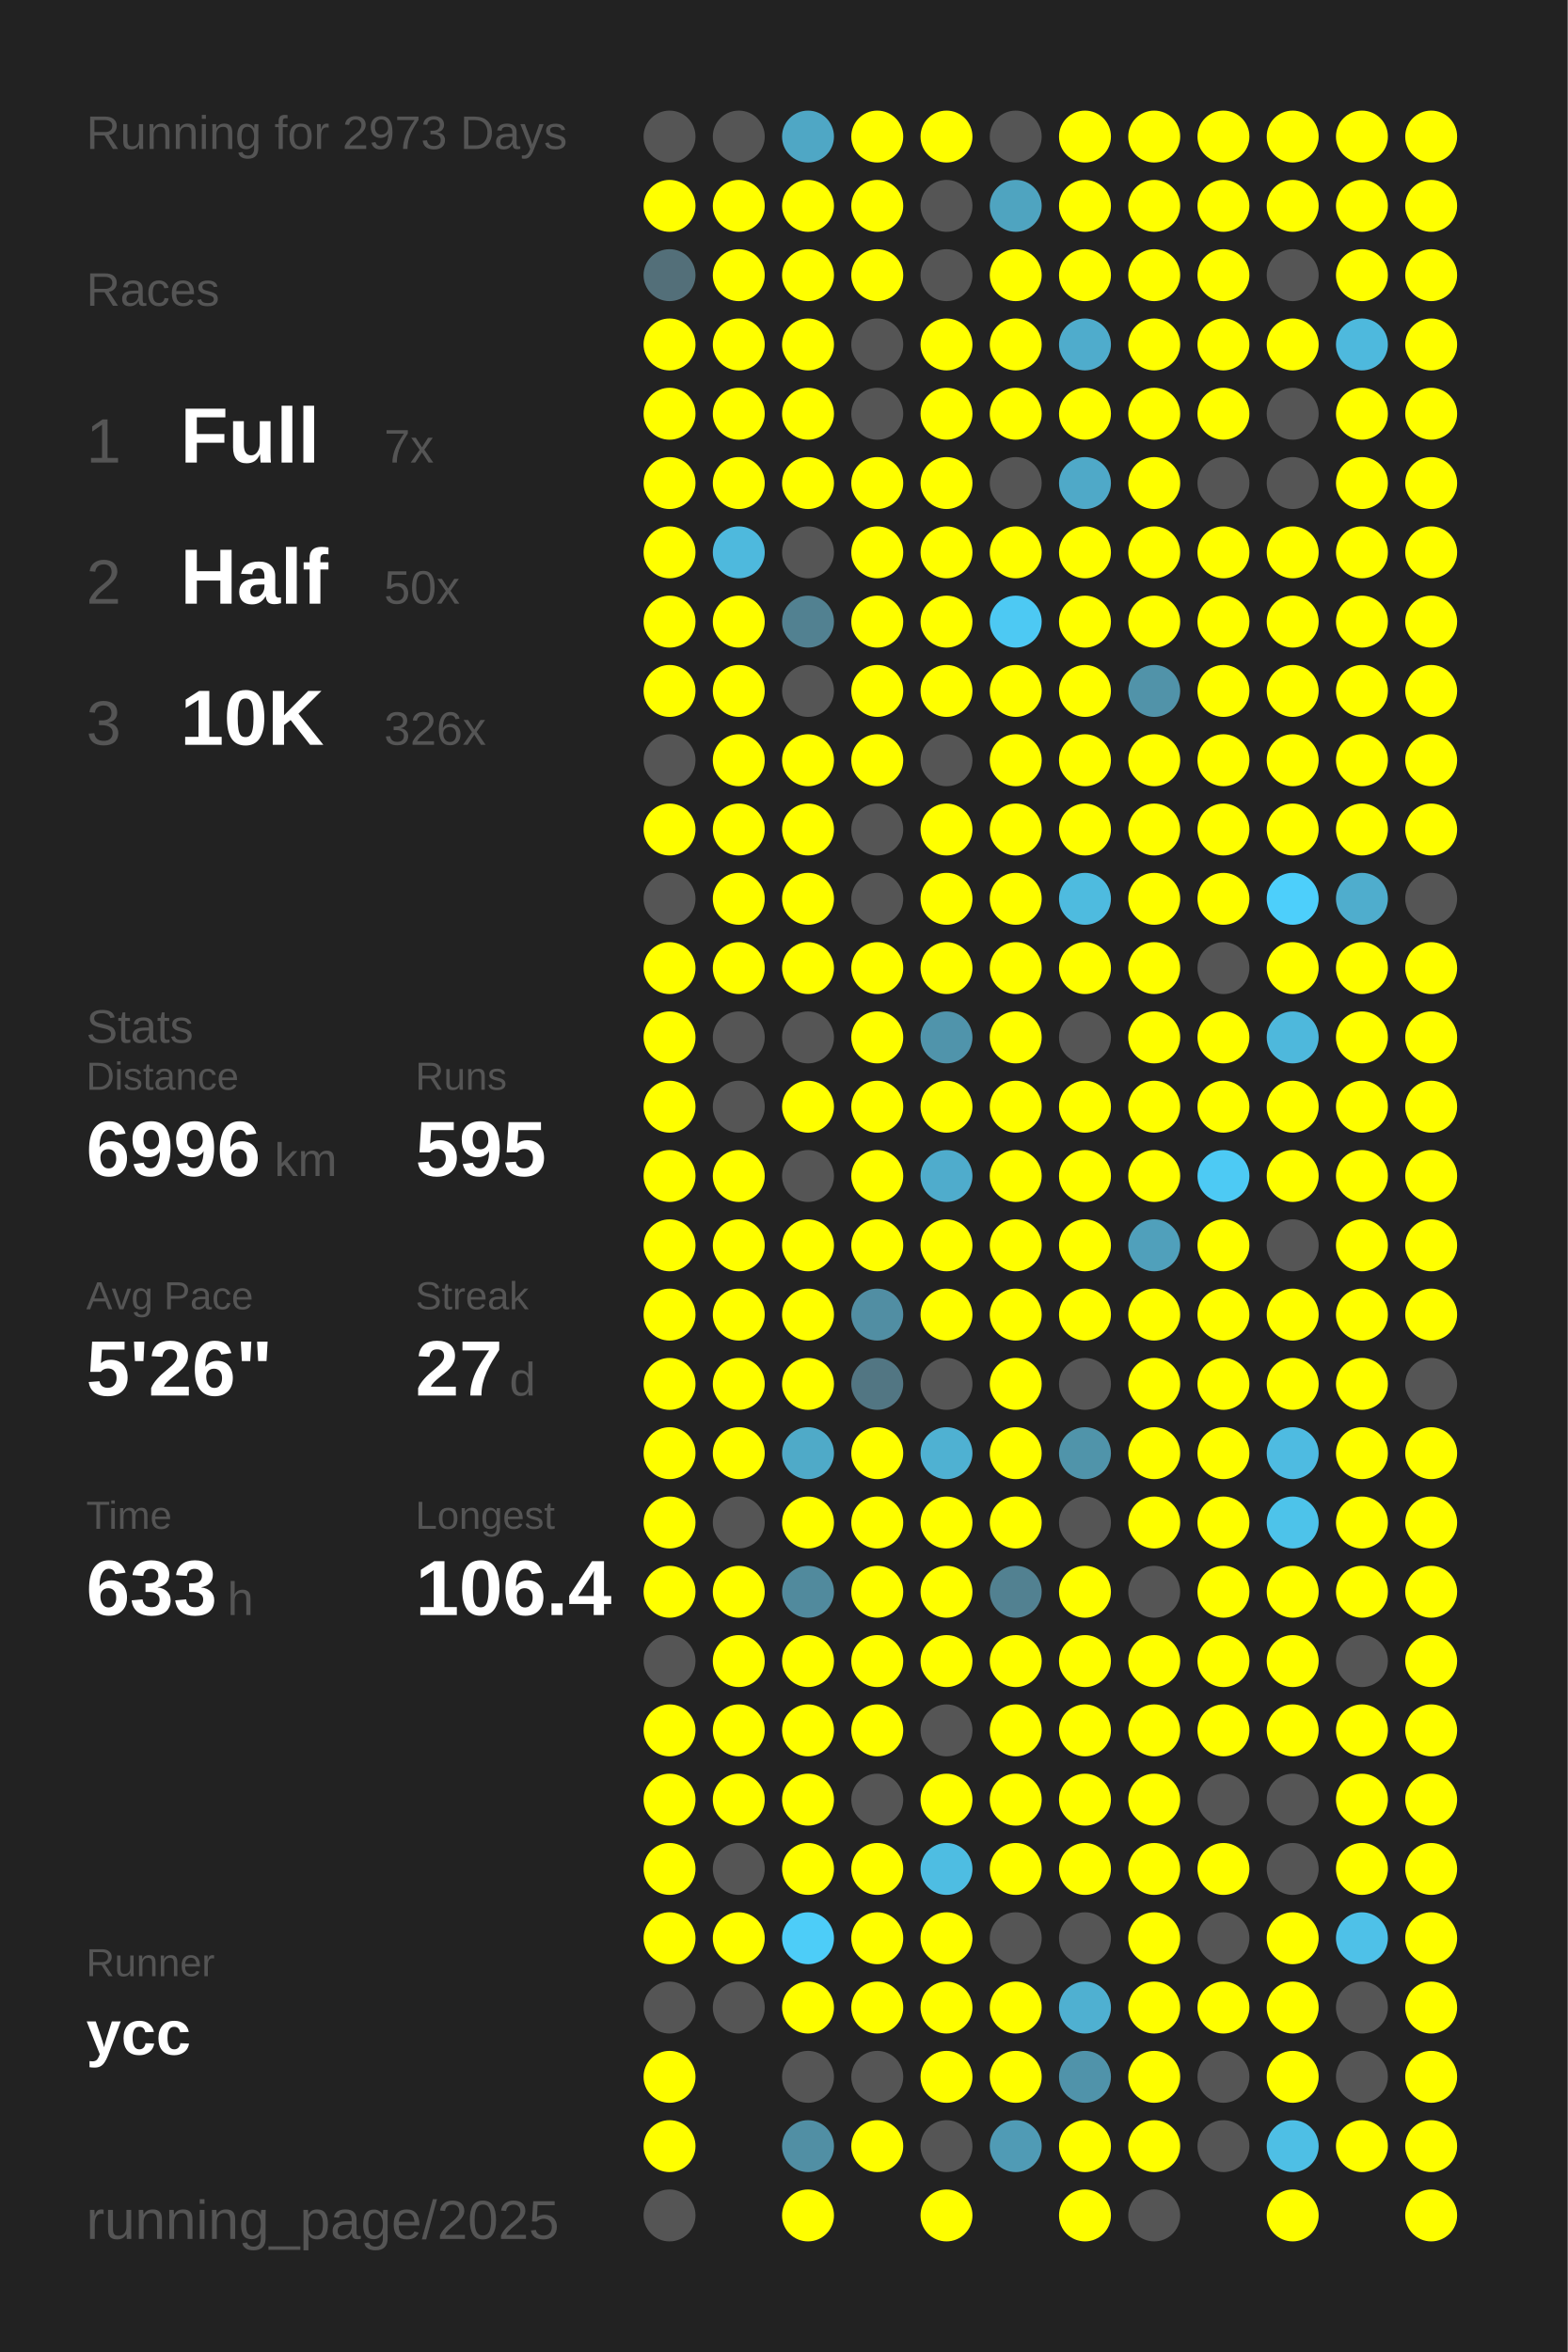
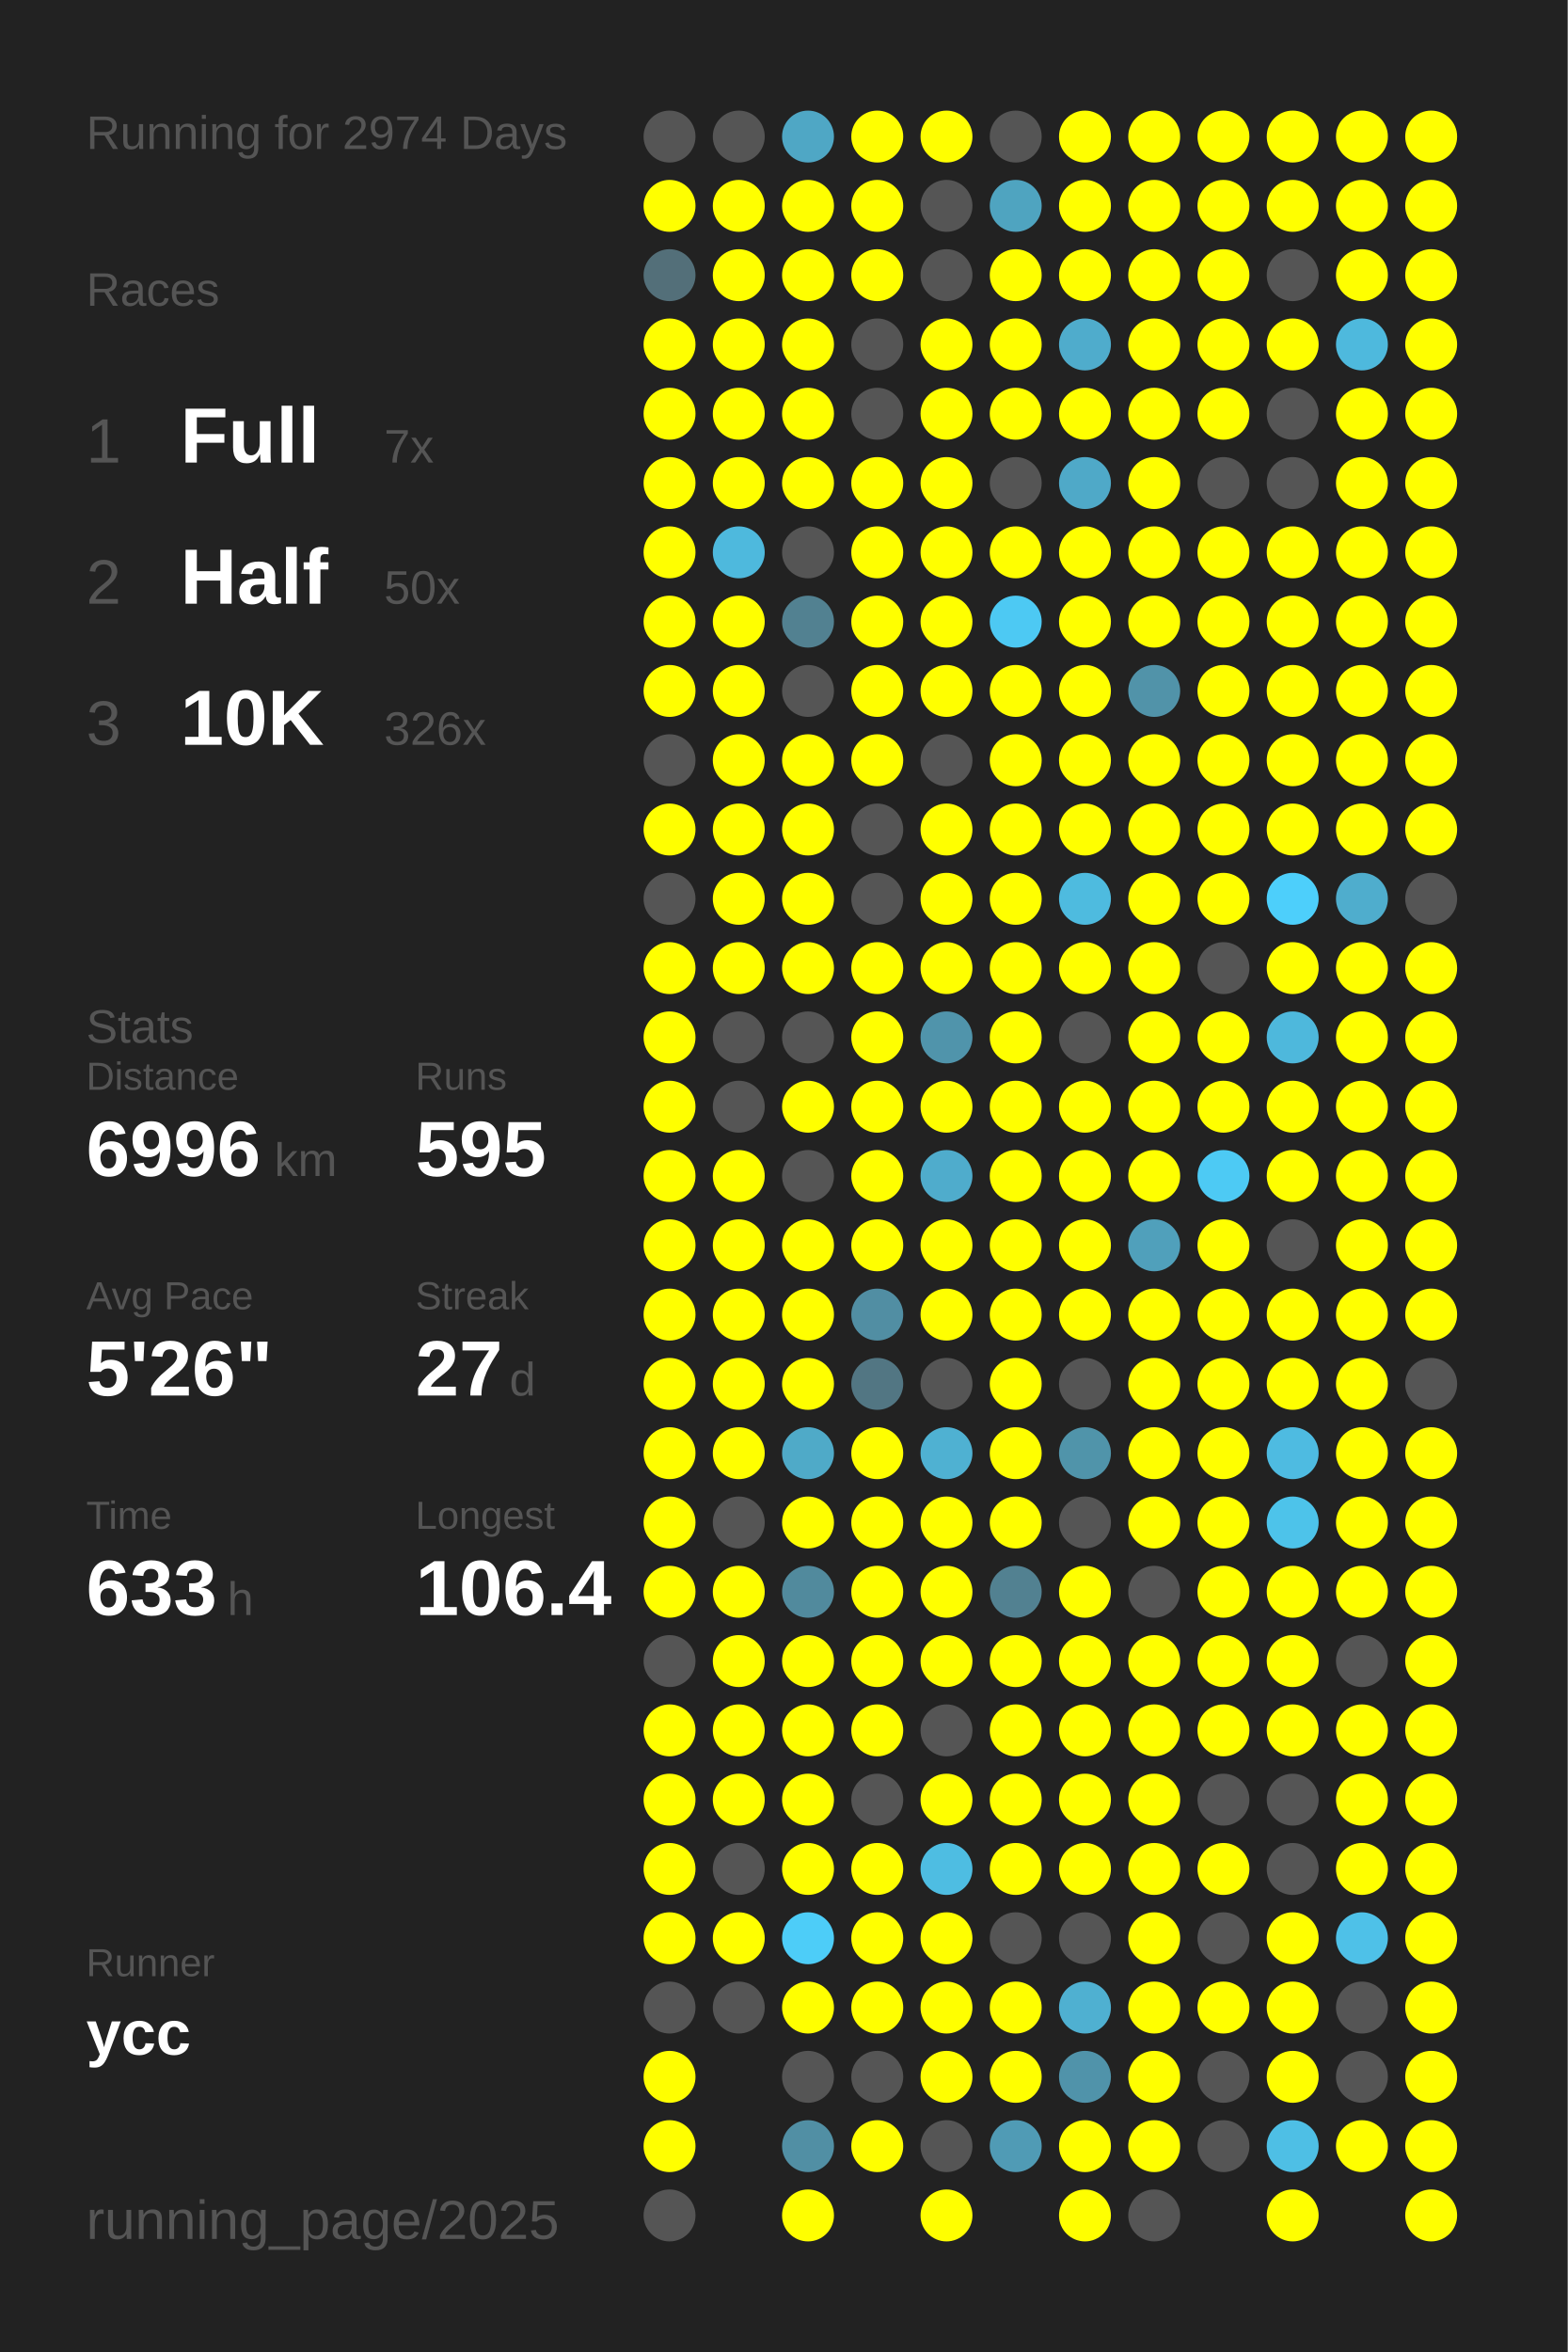
<svg xmlns="http://www.w3.org/2000/svg" baseProfile="full" height="300mm" version="1.1" viewBox="0,0,200,300" width="200mm">
  <defs />
  <rect fill="#222222" height="300" width="200" x="0" y="0" />
-   <text fill="#555555" style="font-size:6px; font-family:Arial;" x="11" y="19">Running for 2973 Days</text>
+   <text fill="#555555" style="font-size:6px; font-family:Arial;" x="11" y="19">Running for 2974 Days</text>
  <text fill="#555555" style="font-size:6px; font-family:Arial;" x="11" y="39">Races</text>
  <text fill="#555555" style="font-size:8px; font-family:Arial;" x="11" y="59">1</text>
  <text fill="#FFFFFF" style="font-size:10px; font-family:Arial; font-weight:bold;" x="23" y="59">Full</text>
  <text fill="#555555" style="font-size:6px; font-family:Arial;" x="49" y="59">7x</text>
  <text fill="#555555" style="font-size:8px; font-family:Arial;" x="11" y="77">2</text>
  <text fill="#FFFFFF" style="font-size:10px; font-family:Arial; font-weight:bold;" x="23" y="77">Half</text>
  <text fill="#555555" style="font-size:6px; font-family:Arial;" x="49" y="77">50x</text>
  <text fill="#555555" style="font-size:8px; font-family:Arial;" x="11" y="95">3</text>
  <text fill="#FFFFFF" style="font-size:10px; font-family:Arial; font-weight:bold;" x="23" y="95">10K</text>
  <text fill="#555555" style="font-size:6px; font-family:Arial;" x="49" y="95">326x</text>
  <text fill="#555555" style="font-size:6px; font-family:Arial;" x="11" y="133">Stats</text>
  <text fill="#555555" style="font-size:5px; font-family:Arial;" x="11" y="139">Distance</text>
  <text fill="#FFFFFF" style="font-size:10px; font-family:Arial; font-weight:bold;" x="11" y="150">6996</text>
  <text fill="#555555" style="font-size:6px; font-family:Arial;" x="35" y="150">km</text>
  <text fill="#555555" style="font-size:5px; font-family:Arial;" x="53" y="139">Runs</text>
  <text fill="#FFFFFF" style="font-size:10px; font-family:Arial; font-weight:bold;" x="53" y="150">595</text>
  <text fill="#555555" style="font-size:5px; font-family:Arial;" x="11" y="167">Avg Pace</text>
  <text fill="#FFFFFF" style="font-size:10px; font-family:Arial; font-weight:bold;" x="11" y="178">5'26"</text>
  <text fill="#555555" style="font-size:5px; font-family:Arial;" x="53" y="167">Streak</text>
  <text fill="#FFFFFF" style="font-size:10px; font-family:Arial; font-weight:bold;" x="53" y="178">27</text>
  <text fill="#555555" style="font-size:6px; font-family:Arial;" x="65" y="178">d</text>
  <text fill="#555555" style="font-size:5px; font-family:Arial;" x="11" y="195">Time</text>
  <text fill="#FFFFFF" style="font-size:10px; font-family:Arial; font-weight:bold;" x="11" y="206">633</text>
  <text fill="#555555" style="font-size:6px; font-family:Arial;" x="29" y="206">h</text>
  <text fill="#555555" style="font-size:5px; font-family:Arial;" x="53" y="195">Longest</text>
  <text fill="#FFFFFF" style="font-size:10px; font-family:Arial; font-weight:bold;" x="53" y="206">106.4</text>
  <text fill="#555555" style="font-size:5px; font-family:Arial;" x="11" y="252.065">Runner</text>
  <text fill="#FFFFFF" style="font-size:8px; font-family:Arial; font-weight:bold;" x="11" y="262.065">ycc</text>
  <text fill="#555555" style="font-size:7px; font-family:Arial;" x="11" y="285.581">running_page/2025</text>
  <circle cx="85.417" cy="17.419" fill="#555555" r="3.312" />
  <circle cx="85.417" cy="26.258" fill="#FFFF00" r="3.312" />
  <circle cx="85.417" cy="35.097" fill="#536f79" r="3.312" />
  <circle cx="85.417" cy="43.935" fill="#FFFF00" r="3.312" />
  <circle cx="85.417" cy="52.774" fill="#FFFF00" r="3.312" />
  <circle cx="85.417" cy="61.613" fill="#FFFF00" r="3.312" />
  <circle cx="85.417" cy="70.452" fill="#FFFF00" r="3.312" />
  <circle cx="85.417" cy="79.29" fill="#FFFF00" r="3.312" />
  <circle cx="85.417" cy="88.129" fill="#FFFF00" r="3.312" />
  <circle cx="85.417" cy="96.968" fill="#555555" r="3.312" />
  <circle cx="85.417" cy="105.806" fill="#FFFF00" r="3.312" />
  <circle cx="85.417" cy="114.645" fill="#555555" r="3.312" />
  <circle cx="85.417" cy="123.484" fill="#FFFF00" r="3.312" />
  <circle cx="85.417" cy="132.323" fill="#FFFF00" r="3.312" />
  <circle cx="85.417" cy="141.161" fill="#FFFF00" r="3.312" />
  <circle cx="85.417" cy="150" fill="#FFFF00" r="3.312" />
  <circle cx="85.417" cy="158.839" fill="#FFFF00" r="3.312" />
  <circle cx="85.417" cy="167.677" fill="#FFFF00" r="3.312" />
  <circle cx="85.417" cy="176.516" fill="#FFFF00" r="3.312" />
  <circle cx="85.417" cy="185.355" fill="#FFFF00" r="3.312" />
  <circle cx="85.417" cy="194.194" fill="#FFFF00" r="3.312" />
  <circle cx="85.417" cy="203.032" fill="#FFFF00" r="3.312" />
  <circle cx="85.417" cy="211.871" fill="#555555" r="3.312" />
  <circle cx="85.417" cy="220.71" fill="#FFFF00" r="3.312" />
  <circle cx="85.417" cy="229.548" fill="#FFFF00" r="3.312" />
  <circle cx="85.417" cy="238.387" fill="#FFFF00" r="3.312" />
  <circle cx="85.417" cy="247.226" fill="#FFFF00" r="3.312" />
  <circle cx="85.417" cy="256.065" fill="#555555" r="3.312" />
  <circle cx="85.417" cy="264.903" fill="#FFFF00" r="3.312" />
  <circle cx="85.417" cy="273.742" fill="#FFFF00" r="3.312" />
  <circle cx="85.417" cy="282.581" fill="#555555" r="3.312" />
  <circle cx="94.25" cy="17.419" fill="#555555" r="3.312" />
  <circle cx="94.25" cy="26.258" fill="#FFFF00" r="3.312" />
  <circle cx="94.25" cy="35.097" fill="#FFFF00" r="3.312" />
  <circle cx="94.25" cy="43.935" fill="#FFFF00" r="3.312" />
  <circle cx="94.25" cy="52.774" fill="#FFFF00" r="3.312" />
  <circle cx="94.25" cy="61.613" fill="#FFFF00" r="3.312" />
  <circle cx="94.25" cy="70.452" fill="#4eb9dd" r="3.312" />
  <circle cx="94.25" cy="79.29" fill="#FFFF00" r="3.312" />
  <circle cx="94.25" cy="88.129" fill="#FFFF00" r="3.312" />
  <circle cx="94.25" cy="96.968" fill="#FFFF00" r="3.312" />
  <circle cx="94.25" cy="105.806" fill="#FFFF00" r="3.312" />
  <circle cx="94.25" cy="114.645" fill="#FFFF00" r="3.312" />
  <circle cx="94.25" cy="123.484" fill="#FFFF00" r="3.312" />
  <circle cx="94.25" cy="132.323" fill="#555555" r="3.312" />
  <circle cx="94.25" cy="141.161" fill="#555555" r="3.312" />
  <circle cx="94.25" cy="150" fill="#FFFF00" r="3.312" />
  <circle cx="94.25" cy="158.839" fill="#FFFF00" r="3.312" />
  <circle cx="94.25" cy="167.677" fill="#FFFF00" r="3.312" />
  <circle cx="94.25" cy="176.516" fill="#FFFF00" r="3.312" />
  <circle cx="94.25" cy="185.355" fill="#FFFF00" r="3.312" />
  <circle cx="94.25" cy="194.194" fill="#555555" r="3.312" />
  <circle cx="94.25" cy="203.032" fill="#FFFF00" r="3.312" />
  <circle cx="94.25" cy="211.871" fill="#FFFF00" r="3.312" />
  <circle cx="94.25" cy="220.71" fill="#FFFF00" r="3.312" />
  <circle cx="94.25" cy="229.548" fill="#FFFF00" r="3.312" />
  <circle cx="94.25" cy="238.387" fill="#555555" r="3.312" />
  <circle cx="94.25" cy="247.226" fill="#FFFF00" r="3.312" />
  <circle cx="94.25" cy="256.065" fill="#555555" r="3.312" />
  <circle cx="103.083" cy="17.419" fill="#4fa7c5" r="3.312" />
  <circle cx="103.083" cy="26.258" fill="#FFFF00" r="3.312" />
  <circle cx="103.083" cy="35.097" fill="#FFFF00" r="3.312" />
  <circle cx="103.083" cy="43.935" fill="#FFFF00" r="3.312" />
  <circle cx="103.083" cy="52.774" fill="#FFFF00" r="3.312" />
  <circle cx="103.083" cy="61.613" fill="#FFFF00" r="3.312" />
  <circle cx="103.083" cy="70.452" fill="#555555" r="3.312" />
  <circle cx="103.083" cy="79.29" fill="#528191" r="3.312" />
  <circle cx="103.083" cy="88.129" fill="#555555" r="3.312" />
  <circle cx="103.083" cy="96.968" fill="#FFFF00" r="3.312" />
  <circle cx="103.083" cy="105.806" fill="#FFFF00" r="3.312" />
  <circle cx="103.083" cy="114.645" fill="#FFFF00" r="3.312" />
  <circle cx="103.083" cy="123.484" fill="#FFFF00" r="3.312" />
  <circle cx="103.083" cy="132.323" fill="#555555" r="3.312" />
  <circle cx="103.083" cy="141.161" fill="#FFFF00" r="3.312" />
  <circle cx="103.083" cy="150" fill="#555555" r="3.312" />
  <circle cx="103.083" cy="158.839" fill="#FFFF00" r="3.312" />
  <circle cx="103.083" cy="167.677" fill="#FFFF00" r="3.312" />
  <circle cx="103.083" cy="176.516" fill="#FFFF00" r="3.312" />
  <circle cx="103.083" cy="185.355" fill="#4faac8" r="3.312" />
  <circle cx="103.083" cy="194.194" fill="#FFFF00" r="3.312" />
  <circle cx="103.083" cy="203.032" fill="#518a9d" r="3.312" />
  <circle cx="103.083" cy="211.871" fill="#FFFF00" r="3.312" />
  <circle cx="103.083" cy="220.71" fill="#FFFF00" r="3.312" />
  <circle cx="103.083" cy="229.548" fill="#FFFF00" r="3.312" />
  <circle cx="103.083" cy="238.387" fill="#FFFF00" r="3.312" />
  <circle cx="103.083" cy="247.226" fill="#4dcdf8" r="3.312" />
  <circle cx="103.083" cy="256.065" fill="#FFFF00" r="3.312" />
  <circle cx="103.083" cy="264.903" fill="#555555" r="3.312" />
  <circle cx="103.083" cy="273.742" fill="#518fa4" r="3.312" />
  <circle cx="103.083" cy="282.581" fill="#FFFF00" r="3.312" />
  <circle cx="111.917" cy="17.419" fill="#FFFF00" r="3.312" />
  <circle cx="111.917" cy="26.258" fill="#FFFF00" r="3.312" />
  <circle cx="111.917" cy="35.097" fill="#FFFF00" r="3.312" />
  <circle cx="111.917" cy="43.935" fill="#555555" r="3.312" />
  <circle cx="111.917" cy="52.774" fill="#555555" r="3.312" />
  <circle cx="111.917" cy="61.613" fill="#FFFF00" r="3.312" />
  <circle cx="111.917" cy="70.452" fill="#FFFF00" r="3.312" />
  <circle cx="111.917" cy="79.29" fill="#FFFF00" r="3.312" />
  <circle cx="111.917" cy="88.129" fill="#FFFF00" r="3.312" />
  <circle cx="111.917" cy="96.968" fill="#FFFF00" r="3.312" />
  <circle cx="111.917" cy="105.806" fill="#555555" r="3.312" />
  <circle cx="111.917" cy="114.645" fill="#555555" r="3.312" />
  <circle cx="111.917" cy="123.484" fill="#FFFF00" r="3.312" />
  <circle cx="111.917" cy="132.323" fill="#FFFF00" r="3.312" />
  <circle cx="111.917" cy="141.161" fill="#FFFF00" r="3.312" />
  <circle cx="111.917" cy="150" fill="#FFFF00" r="3.312" />
  <circle cx="111.917" cy="158.839" fill="#FFFF00" r="3.312" />
  <circle cx="111.917" cy="167.677" fill="#518ea3" r="3.312" />
  <circle cx="111.917" cy="176.516" fill="#527683" r="3.312" />
  <circle cx="111.917" cy="185.355" fill="#FFFF00" r="3.312" />
  <circle cx="111.917" cy="194.194" fill="#FFFF00" r="3.312" />
  <circle cx="111.917" cy="203.032" fill="#FFFF00" r="3.312" />
  <circle cx="111.917" cy="211.871" fill="#FFFF00" r="3.312" />
  <circle cx="111.917" cy="220.71" fill="#FFFF00" r="3.312" />
  <circle cx="111.917" cy="229.548" fill="#555555" r="3.312" />
  <circle cx="111.917" cy="238.387" fill="#FFFF00" r="3.312" />
  <circle cx="111.917" cy="247.226" fill="#FFFF00" r="3.312" />
  <circle cx="111.917" cy="256.065" fill="#FFFF00" r="3.312" />
  <circle cx="111.917" cy="264.903" fill="#555555" r="3.312" />
  <circle cx="111.917" cy="273.742" fill="#FFFF00" r="3.312" />
  <circle cx="120.75" cy="17.419" fill="#FFFF00" r="3.312" />
  <circle cx="120.75" cy="26.258" fill="#555555" r="3.312" />
  <circle cx="120.75" cy="35.097" fill="#555555" r="3.312" />
  <circle cx="120.75" cy="43.935" fill="#FFFF00" r="3.312" />
  <circle cx="120.75" cy="52.774" fill="#FFFF00" r="3.312" />
  <circle cx="120.75" cy="61.613" fill="#FFFF00" r="3.312" />
  <circle cx="120.75" cy="70.452" fill="#FFFF00" r="3.312" />
  <circle cx="120.75" cy="79.29" fill="#FFFF00" r="3.312" />
  <circle cx="120.75" cy="88.129" fill="#FFFF00" r="3.312" />
  <circle cx="120.75" cy="96.968" fill="#555555" r="3.312" />
  <circle cx="120.75" cy="105.806" fill="#FFFF00" r="3.312" />
  <circle cx="120.75" cy="114.645" fill="#FFFF00" r="3.312" />
  <circle cx="120.75" cy="123.484" fill="#FFFF00" r="3.312" />
  <circle cx="120.75" cy="132.323" fill="#5094ab" r="3.312" />
  <circle cx="120.75" cy="141.161" fill="#FFFF00" r="3.312" />
  <circle cx="120.75" cy="150" fill="#4faccc" r="3.312" />
  <circle cx="120.75" cy="158.839" fill="#FFFF00" r="3.312" />
  <circle cx="120.75" cy="167.677" fill="#FFFF00" r="3.312" />
  <circle cx="120.75" cy="176.516" fill="#555555" r="3.312" />
  <circle cx="120.75" cy="185.355" fill="#4fb1d2" r="3.312" />
  <circle cx="120.75" cy="194.194" fill="#FFFF00" r="3.312" />
  <circle cx="120.75" cy="203.032" fill="#FFFF00" r="3.312" />
  <circle cx="120.75" cy="211.871" fill="#FFFF00" r="3.312" />
  <circle cx="120.75" cy="220.71" fill="#555555" r="3.312" />
  <circle cx="120.75" cy="229.548" fill="#FFFF00" r="3.312" />
  <circle cx="120.75" cy="238.387" fill="#4ebde2" r="3.312" />
  <circle cx="120.75" cy="247.226" fill="#FFFF00" r="3.312" />
  <circle cx="120.75" cy="256.065" fill="#FFFF00" r="3.312" />
  <circle cx="120.75" cy="264.903" fill="#FFFF00" r="3.312" />
  <circle cx="120.75" cy="273.742" fill="#555555" r="3.312" />
  <circle cx="120.75" cy="282.581" fill="#FFFF00" r="3.312" />
  <circle cx="129.583" cy="17.419" fill="#555555" r="3.312" />
  <circle cx="129.583" cy="26.258" fill="#4fa4c0" r="3.312" />
  <circle cx="129.583" cy="35.097" fill="#FFFF00" r="3.312" />
  <circle cx="129.583" cy="43.935" fill="#FFFF00" r="3.312" />
  <circle cx="129.583" cy="52.774" fill="#FFFF00" r="3.312" />
  <circle cx="129.583" cy="61.613" fill="#555555" r="3.312" />
  <circle cx="129.583" cy="70.452" fill="#FFFF00" r="3.312" />
  <circle cx="129.583" cy="79.29" fill="#4dc9f3" r="3.312" />
  <circle cx="129.583" cy="88.129" fill="#FFFF00" r="3.312" />
  <circle cx="129.583" cy="96.968" fill="#FFFF00" r="3.312" />
  <circle cx="129.583" cy="105.806" fill="#FFFF00" r="3.312" />
  <circle cx="129.583" cy="114.645" fill="#FFFF00" r="3.312" />
  <circle cx="129.583" cy="123.484" fill="#FFFF00" r="3.312" />
  <circle cx="129.583" cy="132.323" fill="#FFFF00" r="3.312" />
  <circle cx="129.583" cy="141.161" fill="#FFFF00" r="3.312" />
  <circle cx="129.583" cy="150" fill="#FFFF00" r="3.312" />
  <circle cx="129.583" cy="158.839" fill="#FFFF00" r="3.312" />
  <circle cx="129.583" cy="167.677" fill="#FFFF00" r="3.312" />
  <circle cx="129.583" cy="176.516" fill="#FFFF00" r="3.312" />
  <circle cx="129.583" cy="185.355" fill="#FFFF00" r="3.312" />
  <circle cx="129.583" cy="194.194" fill="#FFFF00" r="3.312" />
  <circle cx="129.583" cy="203.032" fill="#528191" r="3.312" />
  <circle cx="129.583" cy="211.871" fill="#FFFF00" r="3.312" />
  <circle cx="129.583" cy="220.71" fill="#FFFF00" r="3.312" />
  <circle cx="129.583" cy="229.548" fill="#FFFF00" r="3.312" />
  <circle cx="129.583" cy="238.387" fill="#FFFF00" r="3.312" />
  <circle cx="129.583" cy="247.226" fill="#555555" r="3.312" />
  <circle cx="129.583" cy="256.065" fill="#FFFF00" r="3.312" />
  <circle cx="129.583" cy="264.903" fill="#FFFF00" r="3.312" />
  <circle cx="129.583" cy="273.742" fill="#509bb5" r="3.312" />
  <circle cx="138.417" cy="17.419" fill="#FFFF00" r="3.312" />
  <circle cx="138.417" cy="26.258" fill="#FFFF00" r="3.312" />
  <circle cx="138.417" cy="35.097" fill="#FFFF00" r="3.312" />
  <circle cx="138.417" cy="43.935" fill="#4faccc" r="3.312" />
  <circle cx="138.417" cy="52.774" fill="#FFFF00" r="3.312" />
  <circle cx="138.417" cy="61.613" fill="#4fa9c8" r="3.312" />
  <circle cx="138.417" cy="70.452" fill="#FFFF00" r="3.312" />
  <circle cx="138.417" cy="79.29" fill="#FFFF00" r="3.312" />
  <circle cx="138.417" cy="88.129" fill="#FFFF00" r="3.312" />
  <circle cx="138.417" cy="96.968" fill="#FFFF00" r="3.312" />
  <circle cx="138.417" cy="105.806" fill="#FFFF00" r="3.312" />
  <circle cx="138.417" cy="114.645" fill="#4ebbdf" r="3.312" />
  <circle cx="138.417" cy="123.484" fill="#FFFF00" r="3.312" />
  <circle cx="138.417" cy="132.323" fill="#555555" r="3.312" />
  <circle cx="138.417" cy="141.161" fill="#FFFF00" r="3.312" />
  <circle cx="138.417" cy="150" fill="#FFFF00" r="3.312" />
  <circle cx="138.417" cy="158.839" fill="#FFFF00" r="3.312" />
  <circle cx="138.417" cy="167.677" fill="#FFFF00" r="3.312" />
  <circle cx="138.417" cy="176.516" fill="#555555" r="3.312" />
  <circle cx="138.417" cy="185.355" fill="#5094aa" r="3.312" />
  <circle cx="138.417" cy="194.194" fill="#555555" r="3.312" />
  <circle cx="138.417" cy="203.032" fill="#FFFF00" r="3.312" />
  <circle cx="138.417" cy="211.871" fill="#FFFF00" r="3.312" />
  <circle cx="138.417" cy="220.71" fill="#FFFF00" r="3.312" />
  <circle cx="138.417" cy="229.548" fill="#FFFF00" r="3.312" />
  <circle cx="138.417" cy="238.387" fill="#FFFF00" r="3.312" />
  <circle cx="138.417" cy="247.226" fill="#555555" r="3.312" />
  <circle cx="138.417" cy="256.065" fill="#4fb0d1" r="3.312" />
  <circle cx="138.417" cy="264.903" fill="#5093aa" r="3.312" />
  <circle cx="138.417" cy="273.742" fill="#FFFF00" r="3.312" />
  <circle cx="138.417" cy="282.581" fill="#FFFF00" r="3.312" />
  <circle cx="147.25" cy="17.419" fill="#FFFF00" r="3.312" />
  <circle cx="147.25" cy="26.258" fill="#FFFF00" r="3.312" />
  <circle cx="147.25" cy="35.097" fill="#FFFF00" r="3.312" />
  <circle cx="147.25" cy="43.935" fill="#FFFF00" r="3.312" />
  <circle cx="147.25" cy="52.774" fill="#FFFF00" r="3.312" />
  <circle cx="147.25" cy="61.613" fill="#FFFF00" r="3.312" />
  <circle cx="147.25" cy="70.452" fill="#FFFF00" r="3.312" />
  <circle cx="147.25" cy="79.29" fill="#FFFF00" r="3.312" />
  <circle cx="147.25" cy="88.129" fill="#5193a9" r="3.312" />
  <circle cx="147.25" cy="96.968" fill="#FFFF00" r="3.312" />
  <circle cx="147.25" cy="105.806" fill="#FFFF00" r="3.312" />
  <circle cx="147.25" cy="114.645" fill="#FFFF00" r="3.312" />
  <circle cx="147.25" cy="123.484" fill="#FFFF00" r="3.312" />
  <circle cx="147.25" cy="132.323" fill="#FFFF00" r="3.312" />
  <circle cx="147.25" cy="141.161" fill="#FFFF00" r="3.312" />
  <circle cx="147.25" cy="150" fill="#FFFF00" r="3.312" />
  <circle cx="147.25" cy="158.839" fill="#50a0bb" r="3.312" />
  <circle cx="147.25" cy="167.677" fill="#FFFF00" r="3.312" />
  <circle cx="147.25" cy="176.516" fill="#FFFF00" r="3.312" />
  <circle cx="147.25" cy="185.355" fill="#FFFF00" r="3.312" />
  <circle cx="147.25" cy="194.194" fill="#FFFF00" r="3.312" />
  <circle cx="147.25" cy="203.032" fill="#555555" r="3.312" />
  <circle cx="147.25" cy="211.871" fill="#FFFF00" r="3.312" />
  <circle cx="147.25" cy="220.71" fill="#FFFF00" r="3.312" />
  <circle cx="147.25" cy="229.548" fill="#FFFF00" r="3.312" />
  <circle cx="147.25" cy="238.387" fill="#FFFF00" r="3.312" />
  <circle cx="147.25" cy="247.226" fill="#FFFF00" r="3.312" />
  <circle cx="147.25" cy="256.065" fill="#FFFF00" r="3.312" />
  <circle cx="147.25" cy="264.903" fill="#FFFF00" r="3.312" />
  <circle cx="147.25" cy="273.742" fill="#FFFF00" r="3.312" />
  <circle cx="147.25" cy="282.581" fill="#555555" r="3.312" />
  <circle cx="156.083" cy="17.419" fill="#FFFF00" r="3.312" />
  <circle cx="156.083" cy="26.258" fill="#FFFF00" r="3.312" />
  <circle cx="156.083" cy="35.097" fill="#FFFF00" r="3.312" />
  <circle cx="156.083" cy="43.935" fill="#FFFF00" r="3.312" />
  <circle cx="156.083" cy="52.774" fill="#FFFF00" r="3.312" />
  <circle cx="156.083" cy="61.613" fill="#555555" r="3.312" />
  <circle cx="156.083" cy="70.452" fill="#FFFF00" r="3.312" />
  <circle cx="156.083" cy="79.29" fill="#FFFF00" r="3.312" />
  <circle cx="156.083" cy="88.129" fill="#FFFF00" r="3.312" />
  <circle cx="156.083" cy="96.968" fill="#FFFF00" r="3.312" />
  <circle cx="156.083" cy="105.806" fill="#FFFF00" r="3.312" />
  <circle cx="156.083" cy="114.645" fill="#FFFF00" r="3.312" />
  <circle cx="156.083" cy="123.484" fill="#555555" r="3.312" />
  <circle cx="156.083" cy="132.323" fill="#FFFF00" r="3.312" />
  <circle cx="156.083" cy="141.161" fill="#FFFF00" r="3.312" />
  <circle cx="156.083" cy="150" fill="#4dcaf4" r="3.312" />
  <circle cx="156.083" cy="158.839" fill="#FFFF00" r="3.312" />
  <circle cx="156.083" cy="167.677" fill="#FFFF00" r="3.312" />
  <circle cx="156.083" cy="176.516" fill="#FFFF00" r="3.312" />
  <circle cx="156.083" cy="185.355" fill="#FFFF00" r="3.312" />
  <circle cx="156.083" cy="194.194" fill="#FFFF00" r="3.312" />
  <circle cx="156.083" cy="203.032" fill="#FFFF00" r="3.312" />
  <circle cx="156.083" cy="211.871" fill="#FFFF00" r="3.312" />
  <circle cx="156.083" cy="220.71" fill="#FFFF00" r="3.312" />
  <circle cx="156.083" cy="229.548" fill="#555555" r="3.312" />
  <circle cx="156.083" cy="238.387" fill="#FFFF00" r="3.312" />
  <circle cx="156.083" cy="247.226" fill="#555555" r="3.312" />
  <circle cx="156.083" cy="256.065" fill="#FFFF00" r="3.312" />
  <circle cx="156.083" cy="264.903" fill="#555555" r="3.312" />
  <circle cx="156.083" cy="273.742" fill="#555555" r="3.312" />
  <circle cx="164.917" cy="17.419" fill="#FFFF00" r="3.312" />
  <circle cx="164.917" cy="26.258" fill="#FFFF00" r="3.312" />
  <circle cx="164.917" cy="35.097" fill="#555555" r="3.312" />
  <circle cx="164.917" cy="43.935" fill="#FFFF00" r="3.312" />
  <circle cx="164.917" cy="52.774" fill="#555555" r="3.312" />
  <circle cx="164.917" cy="61.613" fill="#555555" r="3.312" />
  <circle cx="164.917" cy="70.452" fill="#FFFF00" r="3.312" />
  <circle cx="164.917" cy="79.29" fill="#FFFF00" r="3.312" />
  <circle cx="164.917" cy="88.129" fill="#FFFF00" r="3.312" />
  <circle cx="164.917" cy="96.968" fill="#FFFF00" r="3.312" />
  <circle cx="164.917" cy="105.806" fill="#FFFF00" r="3.312" />
  <circle cx="164.917" cy="114.645" fill="#4dcffb" r="3.312" />
  <circle cx="164.917" cy="123.484" fill="#FFFF00" r="3.312" />
  <circle cx="164.917" cy="132.323" fill="#4eb8dc" r="3.312" />
  <circle cx="164.917" cy="141.161" fill="#FFFF00" r="3.312" />
  <circle cx="164.917" cy="150" fill="#FFFF00" r="3.312" />
  <circle cx="164.917" cy="158.839" fill="#555555" r="3.312" />
  <circle cx="164.917" cy="167.677" fill="#FFFF00" r="3.312" />
  <circle cx="164.917" cy="176.516" fill="#FFFF00" r="3.312" />
  <circle cx="164.917" cy="185.355" fill="#4ebbe1" r="3.312" />
  <circle cx="164.917" cy="194.194" fill="#4dc3ea" r="3.312" />
  <circle cx="164.917" cy="203.032" fill="#FFFF00" r="3.312" />
  <circle cx="164.917" cy="211.871" fill="#FFFF00" r="3.312" />
  <circle cx="164.917" cy="220.71" fill="#FFFF00" r="3.312" />
  <circle cx="164.917" cy="229.548" fill="#555555" r="3.312" />
  <circle cx="164.917" cy="238.387" fill="#555555" r="3.312" />
  <circle cx="164.917" cy="247.226" fill="#FFFF00" r="3.312" />
  <circle cx="164.917" cy="256.065" fill="#FFFF00" r="3.312" />
  <circle cx="164.917" cy="264.903" fill="#FFFF00" r="3.312" />
  <circle cx="164.917" cy="273.742" fill="#4ebfe5" r="3.312" />
  <circle cx="164.917" cy="282.581" fill="#FFFF00" r="3.312" />
  <circle cx="173.75" cy="17.419" fill="#FFFF00" r="3.312" />
  <circle cx="173.75" cy="26.258" fill="#FFFF00" r="3.312" />
  <circle cx="173.75" cy="35.097" fill="#FFFF00" r="3.312" />
  <circle cx="173.75" cy="43.935" fill="#4eb9dd" r="3.312" />
  <circle cx="173.75" cy="52.774" fill="#FFFF00" r="3.312" />
  <circle cx="173.75" cy="61.613" fill="#FFFF00" r="3.312" />
  <circle cx="173.75" cy="70.452" fill="#FFFF00" r="3.312" />
  <circle cx="173.75" cy="79.29" fill="#FFFF00" r="3.312" />
  <circle cx="173.75" cy="88.129" fill="#FFFF00" r="3.312" />
  <circle cx="173.75" cy="96.968" fill="#FFFF00" r="3.312" />
  <circle cx="173.75" cy="105.806" fill="#FFFF00" r="3.312" />
  <circle cx="173.75" cy="114.645" fill="#4fadcd" r="3.312" />
  <circle cx="173.75" cy="123.484" fill="#FFFF00" r="3.312" />
  <circle cx="173.75" cy="132.323" fill="#FFFF00" r="3.312" />
  <circle cx="173.75" cy="141.161" fill="#FFFF00" r="3.312" />
  <circle cx="173.75" cy="150" fill="#FFFF00" r="3.312" />
  <circle cx="173.75" cy="158.839" fill="#FFFF00" r="3.312" />
  <circle cx="173.75" cy="167.677" fill="#FFFF00" r="3.312" />
  <circle cx="173.75" cy="176.516" fill="#FFFF00" r="3.312" />
  <circle cx="173.75" cy="185.355" fill="#FFFF00" r="3.312" />
  <circle cx="173.75" cy="194.194" fill="#FFFF00" r="3.312" />
  <circle cx="173.75" cy="203.032" fill="#FFFF00" r="3.312" />
  <circle cx="173.75" cy="211.871" fill="#555555" r="3.312" />
  <circle cx="173.75" cy="220.71" fill="#FFFF00" r="3.312" />
  <circle cx="173.75" cy="229.548" fill="#FFFF00" r="3.312" />
  <circle cx="173.75" cy="238.387" fill="#FFFF00" r="3.312" />
  <circle cx="173.75" cy="247.226" fill="#4ec1e8" r="3.312" />
  <circle cx="173.75" cy="256.065" fill="#555555" r="3.312" />
  <circle cx="173.75" cy="264.903" fill="#555555" r="3.312" />
  <circle cx="173.75" cy="273.742" fill="#FFFF00" r="3.312" />
  <circle cx="182.583" cy="17.419" fill="#FFFF00" r="3.312" />
  <circle cx="182.583" cy="26.258" fill="#FFFF00" r="3.312" />
  <circle cx="182.583" cy="35.097" fill="#FFFF00" r="3.312" />
  <circle cx="182.583" cy="43.935" fill="#FFFF00" r="3.312" />
  <circle cx="182.583" cy="52.774" fill="#FFFF00" r="3.312" />
  <circle cx="182.583" cy="61.613" fill="#FFFF00" r="3.312" />
  <circle cx="182.583" cy="70.452" fill="#FFFF00" r="3.312" />
  <circle cx="182.583" cy="79.29" fill="#FFFF00" r="3.312" />
  <circle cx="182.583" cy="88.129" fill="#FFFF00" r="3.312" />
  <circle cx="182.583" cy="96.968" fill="#FFFF00" r="3.312" />
  <circle cx="182.583" cy="105.806" fill="#FFFF00" r="3.312" />
  <circle cx="182.583" cy="114.645" fill="#555555" r="3.312" />
  <circle cx="182.583" cy="123.484" fill="#FFFF00" r="3.312" />
  <circle cx="182.583" cy="132.323" fill="#FFFF00" r="3.312" />
  <circle cx="182.583" cy="141.161" fill="#FFFF00" r="3.312" />
  <circle cx="182.583" cy="150" fill="#FFFF00" r="3.312" />
  <circle cx="182.583" cy="158.839" fill="#FFFF00" r="3.312" />
  <circle cx="182.583" cy="167.677" fill="#FFFF00" r="3.312" />
  <circle cx="182.583" cy="176.516" fill="#555555" r="3.312" />
  <circle cx="182.583" cy="185.355" fill="#FFFF00" r="3.312" />
  <circle cx="182.583" cy="194.194" fill="#FFFF00" r="3.312" />
  <circle cx="182.583" cy="203.032" fill="#FFFF00" r="3.312" />
  <circle cx="182.583" cy="211.871" fill="#FFFF00" r="3.312" />
  <circle cx="182.583" cy="220.71" fill="#FFFF00" r="3.312" />
  <circle cx="182.583" cy="229.548" fill="#FFFF00" r="3.312" />
  <circle cx="182.583" cy="238.387" fill="#FFFF00" r="3.312" />
  <circle cx="182.583" cy="247.226" fill="#FFFF00" r="3.312" />
  <circle cx="182.583" cy="256.065" fill="#FFFF00" r="3.312" />
  <circle cx="182.583" cy="264.903" fill="#FFFF00" r="3.312" />
  <circle cx="182.583" cy="273.742" fill="#FFFF00" r="3.312" />
  <circle cx="182.583" cy="282.581" fill="#FFFF00" r="3.312" />
</svg>
